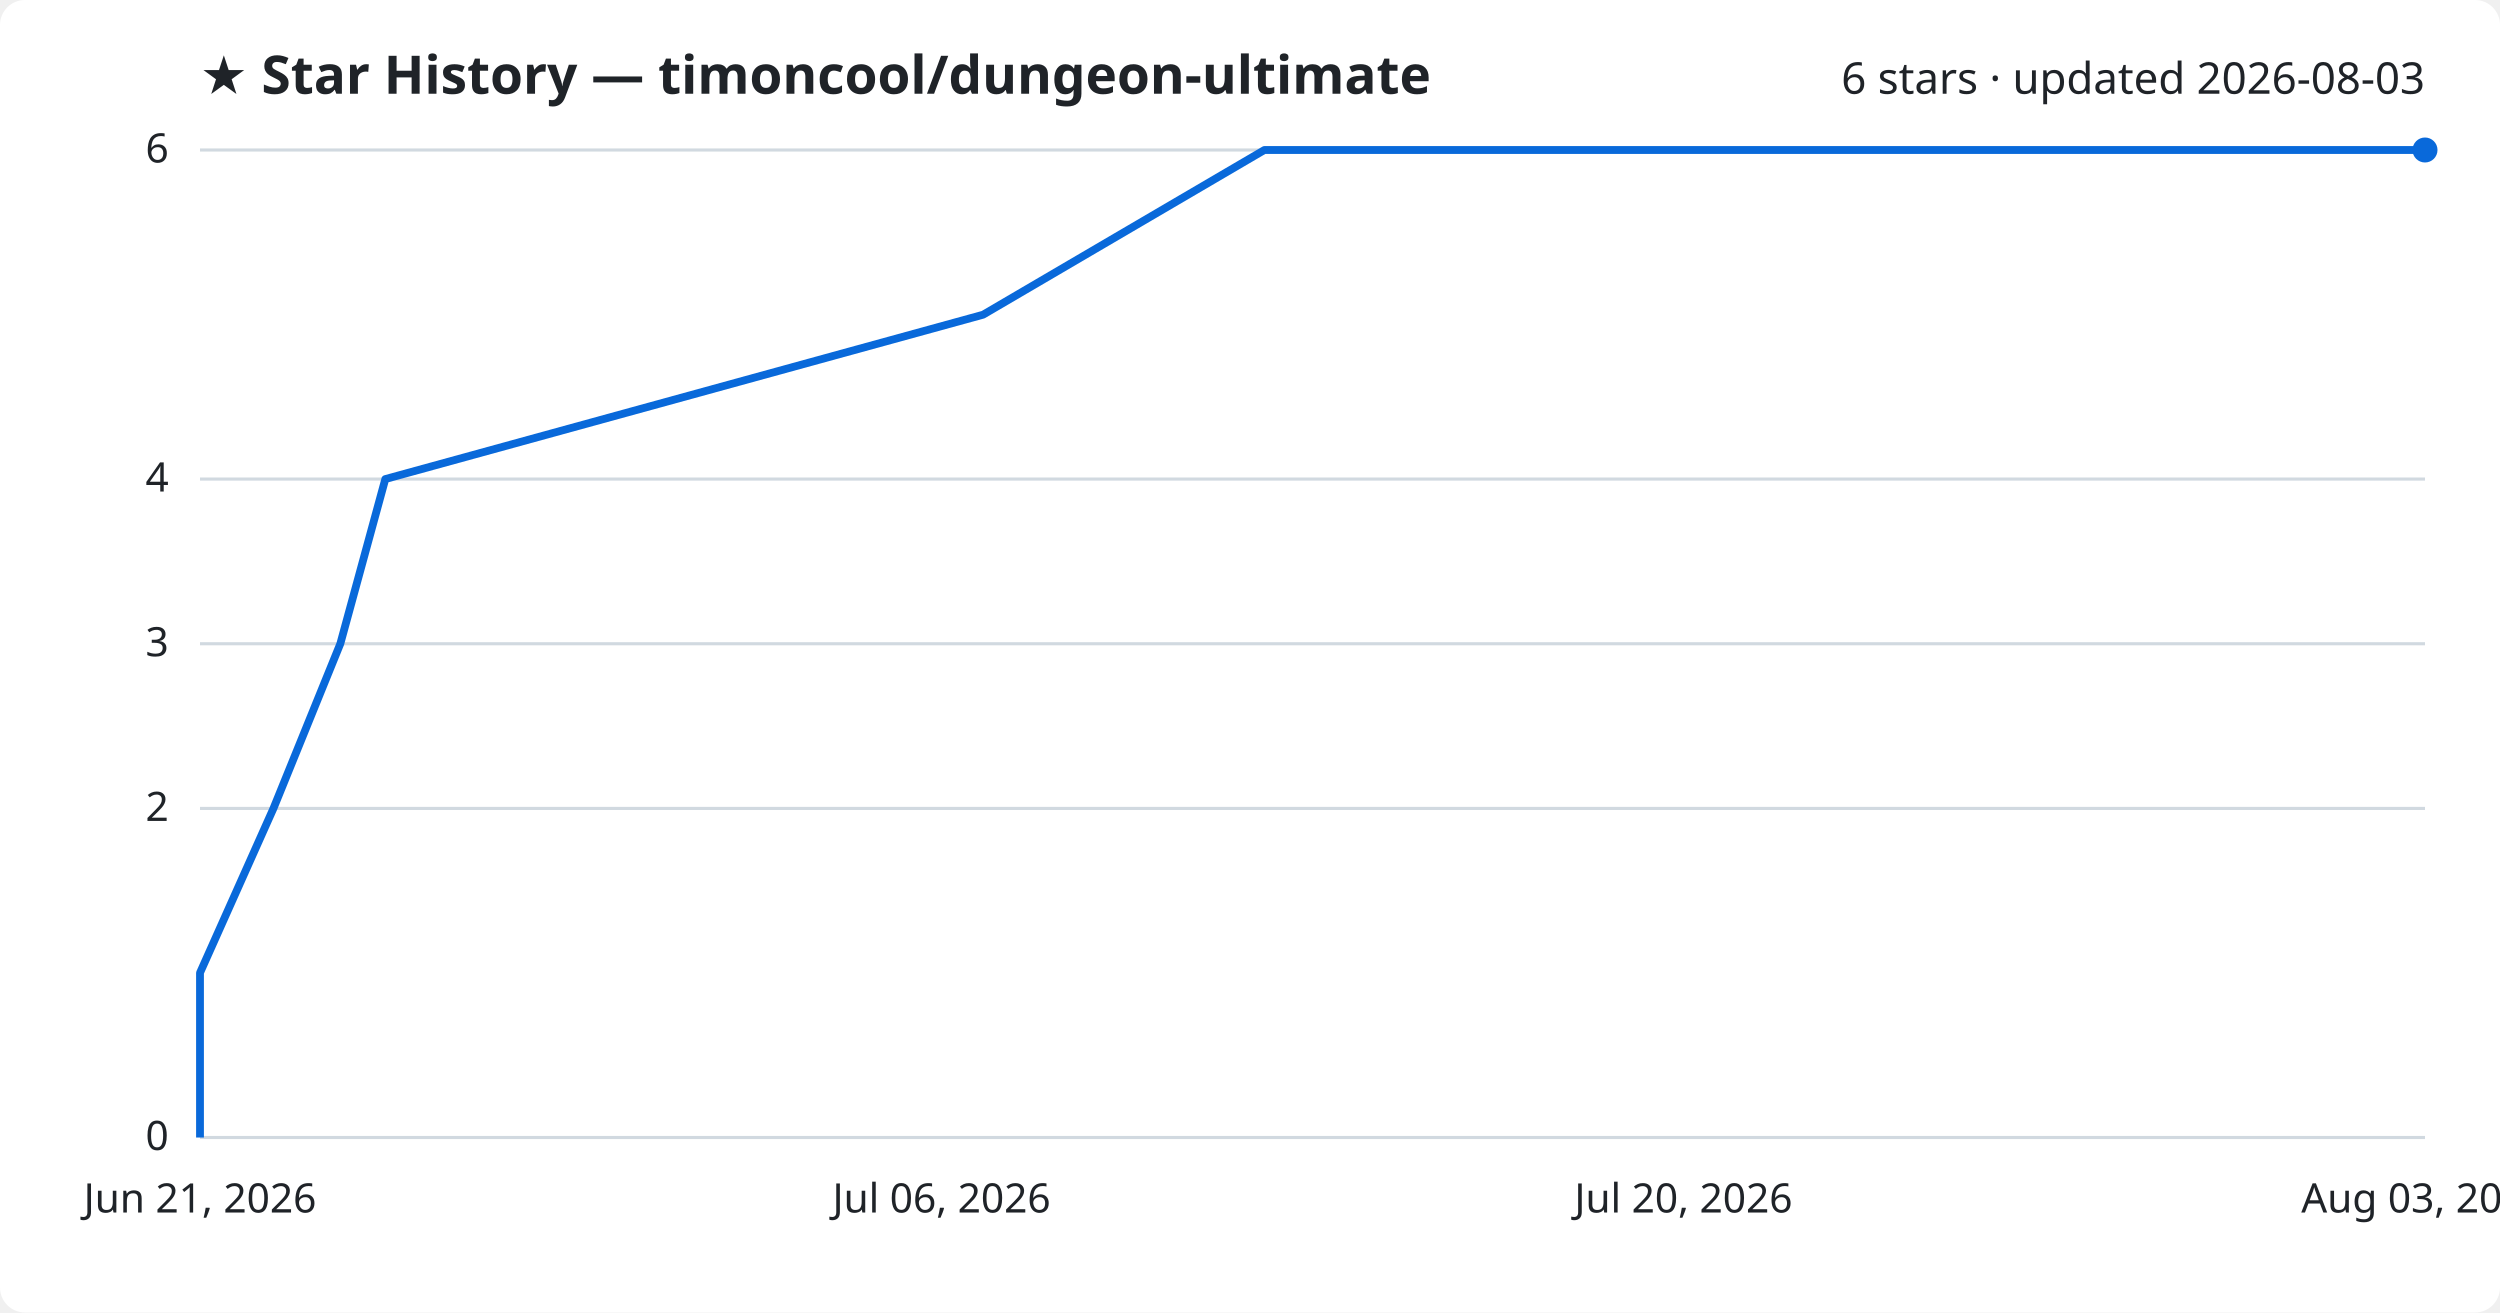
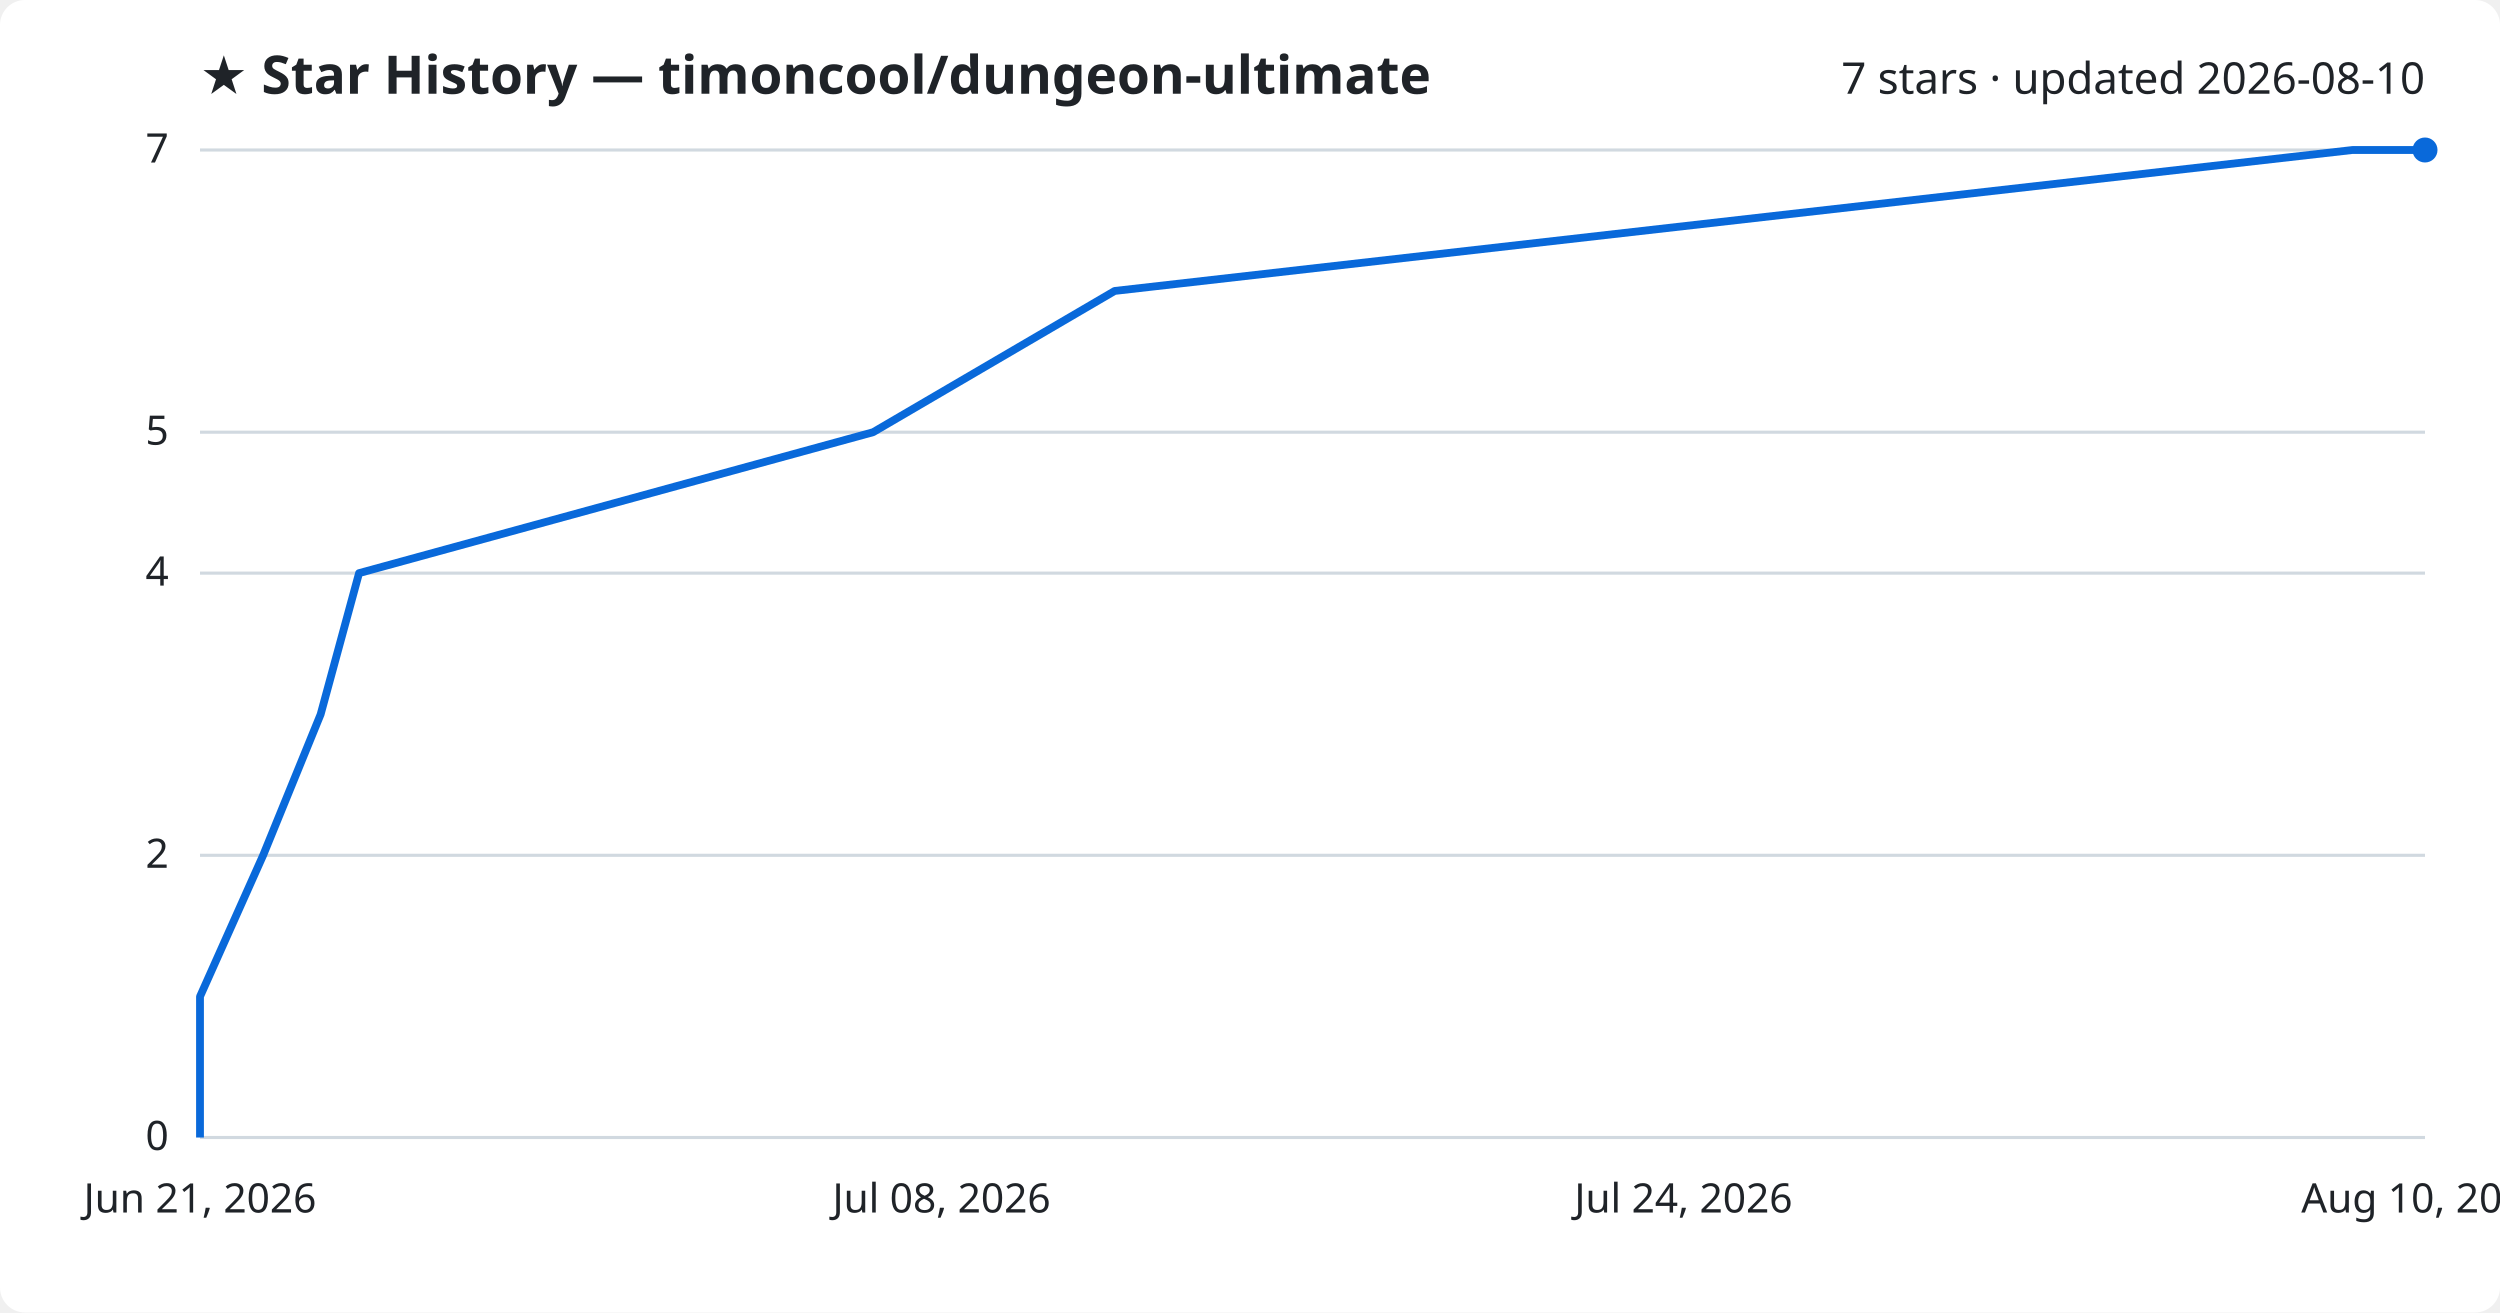
<svg xmlns="http://www.w3.org/2000/svg" viewBox="0 0 800 420" font-family="Segoe UI, sans-serif">
  <rect width="800" height="420" fill="#ffffff" rx="8" />
  <text x="64" y="30" fill="#1f2328" font-size="17" font-weight="700">★ Star History — timoncool/dungeon-ultimate</text>
-   <text x="776" y="30" fill="#1f2328" font-size="14" text-anchor="end">6 stars · updated 2026-08-03</text>
+   <text x="776" y="30" fill="#1f2328" font-size="14" text-anchor="end">7 stars · updated 2026-08-10</text>
  <line x1="64" y1="364.0" x2="776" y2="364.0" stroke="#d1d9e0" stroke-width="1" />
  <text x="54" y="368.0" fill="#1f2328" font-size="13" text-anchor="end">0</text>
-   <line x1="64" y1="258.7" x2="776" y2="258.7" stroke="#d1d9e0" stroke-width="1" />
-   <text x="54" y="262.7" fill="#1f2328" font-size="13" text-anchor="end">2</text>
-   <line x1="64" y1="206.0" x2="776" y2="206.0" stroke="#d1d9e0" stroke-width="1" />
-   <text x="54" y="210.0" fill="#1f2328" font-size="13" text-anchor="end">3</text>
-   <line x1="64" y1="153.3" x2="776" y2="153.3" stroke="#d1d9e0" stroke-width="1" />
-   <text x="54" y="157.3" fill="#1f2328" font-size="13" text-anchor="end">4</text>
+   <line x1="64" y1="273.7" x2="776" y2="273.7" stroke="#d1d9e0" stroke-width="1" />
+   <text x="54" y="277.7" fill="#1f2328" font-size="13" text-anchor="end">2</text>
+   <line x1="64" y1="183.4" x2="776" y2="183.4" stroke="#d1d9e0" stroke-width="1" />
+   <text x="54" y="187.4" fill="#1f2328" font-size="13" text-anchor="end">4</text>
+   <line x1="64" y1="138.3" x2="776" y2="138.3" stroke="#d1d9e0" stroke-width="1" />
+   <text x="54" y="142.3" fill="#1f2328" font-size="13" text-anchor="end">5</text>
  <line x1="64" y1="48.0" x2="776" y2="48.0" stroke="#d1d9e0" stroke-width="1" />
-   <text x="54" y="52.0" fill="#1f2328" font-size="13" text-anchor="end">6</text>
-   <path d="M64.0,364.0 L64.0,311.3 L87.5,258.7 L108.9,206.0 L123.3,153.3 L314.6,100.7 L404.6,48.0 L776.0,48.0" fill="none" stroke="#0969da" stroke-width="2.5" stroke-linejoin="round" />
+   <text x="54" y="52.0" fill="#1f2328" font-size="13" text-anchor="end">7</text>
+   <path d="M64.0,364.0 L64.0,318.9 L84.2,273.7 L102.6,228.6 L114.9,183.4 L279.4,138.3 L356.7,93.1 L752.8,48.0 L776.0,48.0" fill="none" stroke="#0969da" stroke-width="2.5" stroke-linejoin="round" />
  <circle cx="776.0" cy="48.0" r="4" fill="#0969da" />
  <text x="64.0" y="388" fill="#1f2328" font-size="13" text-anchor="middle">Jun 21, 2026</text>
-   <text x="301.3" y="388" fill="#1f2328" font-size="13" text-anchor="middle">Jul 06, 2026</text>
-   <text x="538.7" y="388" fill="#1f2328" font-size="13" text-anchor="middle">Jul 20, 2026</text>
-   <text x="776.0" y="388" fill="#1f2328" font-size="13" text-anchor="middle">Aug 03, 2026</text>
+   <text x="301.3" y="388" fill="#1f2328" font-size="13" text-anchor="middle">Jul 08, 2026</text>
+   <text x="538.7" y="388" fill="#1f2328" font-size="13" text-anchor="middle">Jul 24, 2026</text>
+   <text x="776.0" y="388" fill="#1f2328" font-size="13" text-anchor="middle">Aug 10, 2026</text>
</svg>
